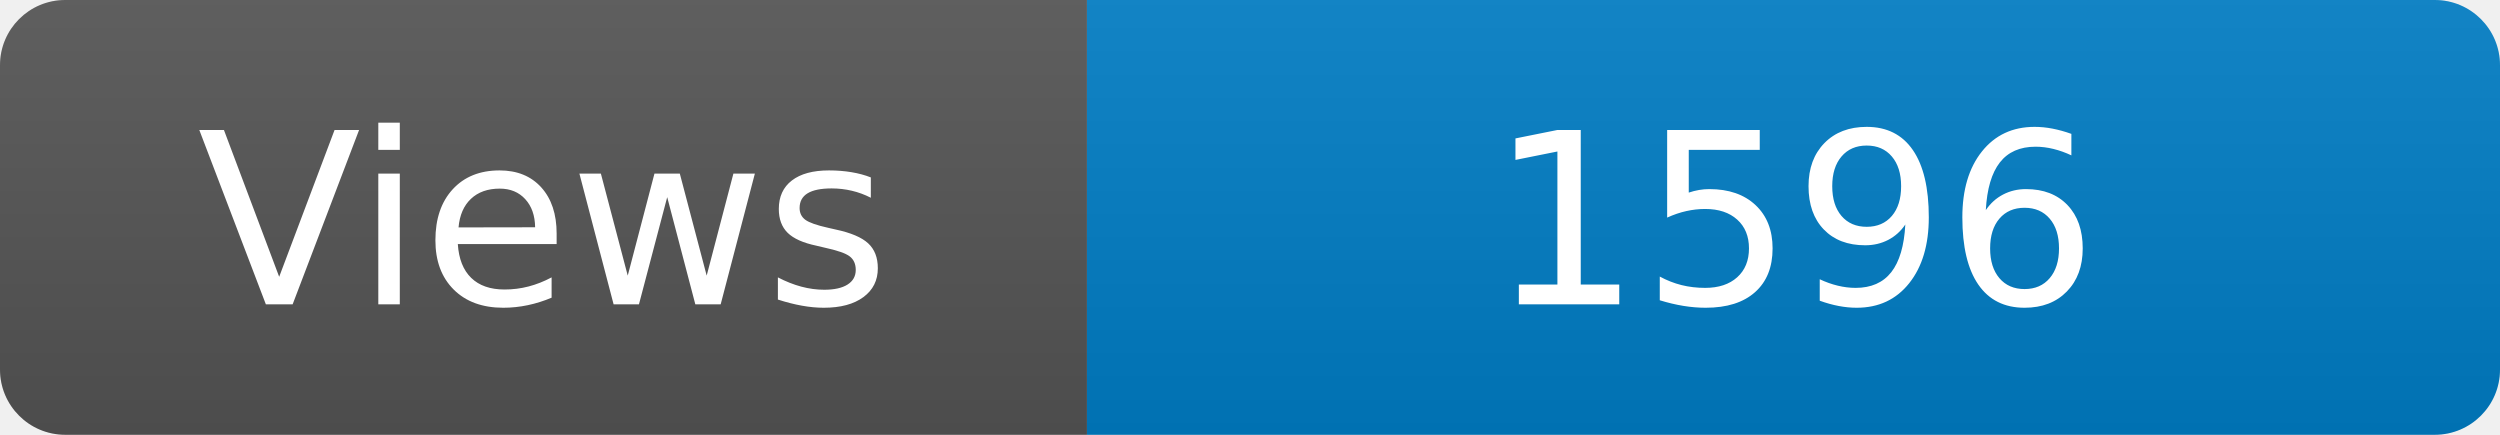
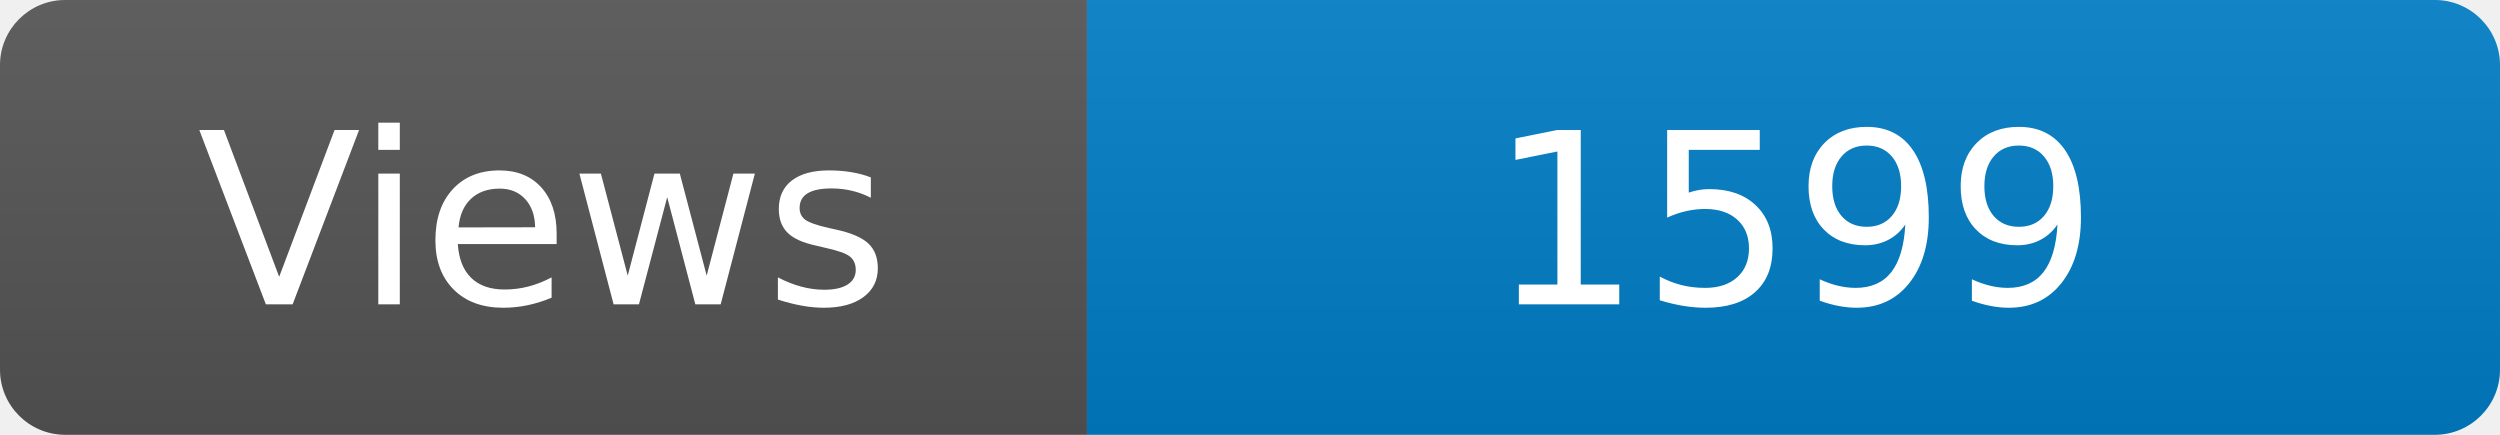
<svg xmlns="http://www.w3.org/2000/svg" width="115" height="20" role="img" aria-label="Maintained?: yes">
  <linearGradient id="s" x2="0" y2="100%">
    <stop offset="0" stop-color="#bbb" stop-opacity=".1" />
    <stop offset="1" stop-opacity=".1" />
  </linearGradient>
  <clipPath id="r">
    <rect width="115" height="20" rx="3" fill="#fff" />
  </clipPath>
  <g clip-path="url(#r)">
    <rect width="50" height="20" fill="#555" />
    <rect x="50" width="160" height="20" fill="#007ec6" />
    <rect width="115" height="20" fill="url(#s)" />
  </g>
  <g fill="#fff" text-anchor="middle" font-family="Verdana,Geneva,DejaVu Sans,sans-serif" font-size="110">
    <text x="250" y="140" transform="scale(.1)" fill="#fff">Views</text>
-     <text x="825" y="140" transform="scale(.1)" fill="#fff">1596</text>
+     <text x="825" y="140" transform="scale(.1)" fill="#fff">1599</text>
  </g>
</svg>
